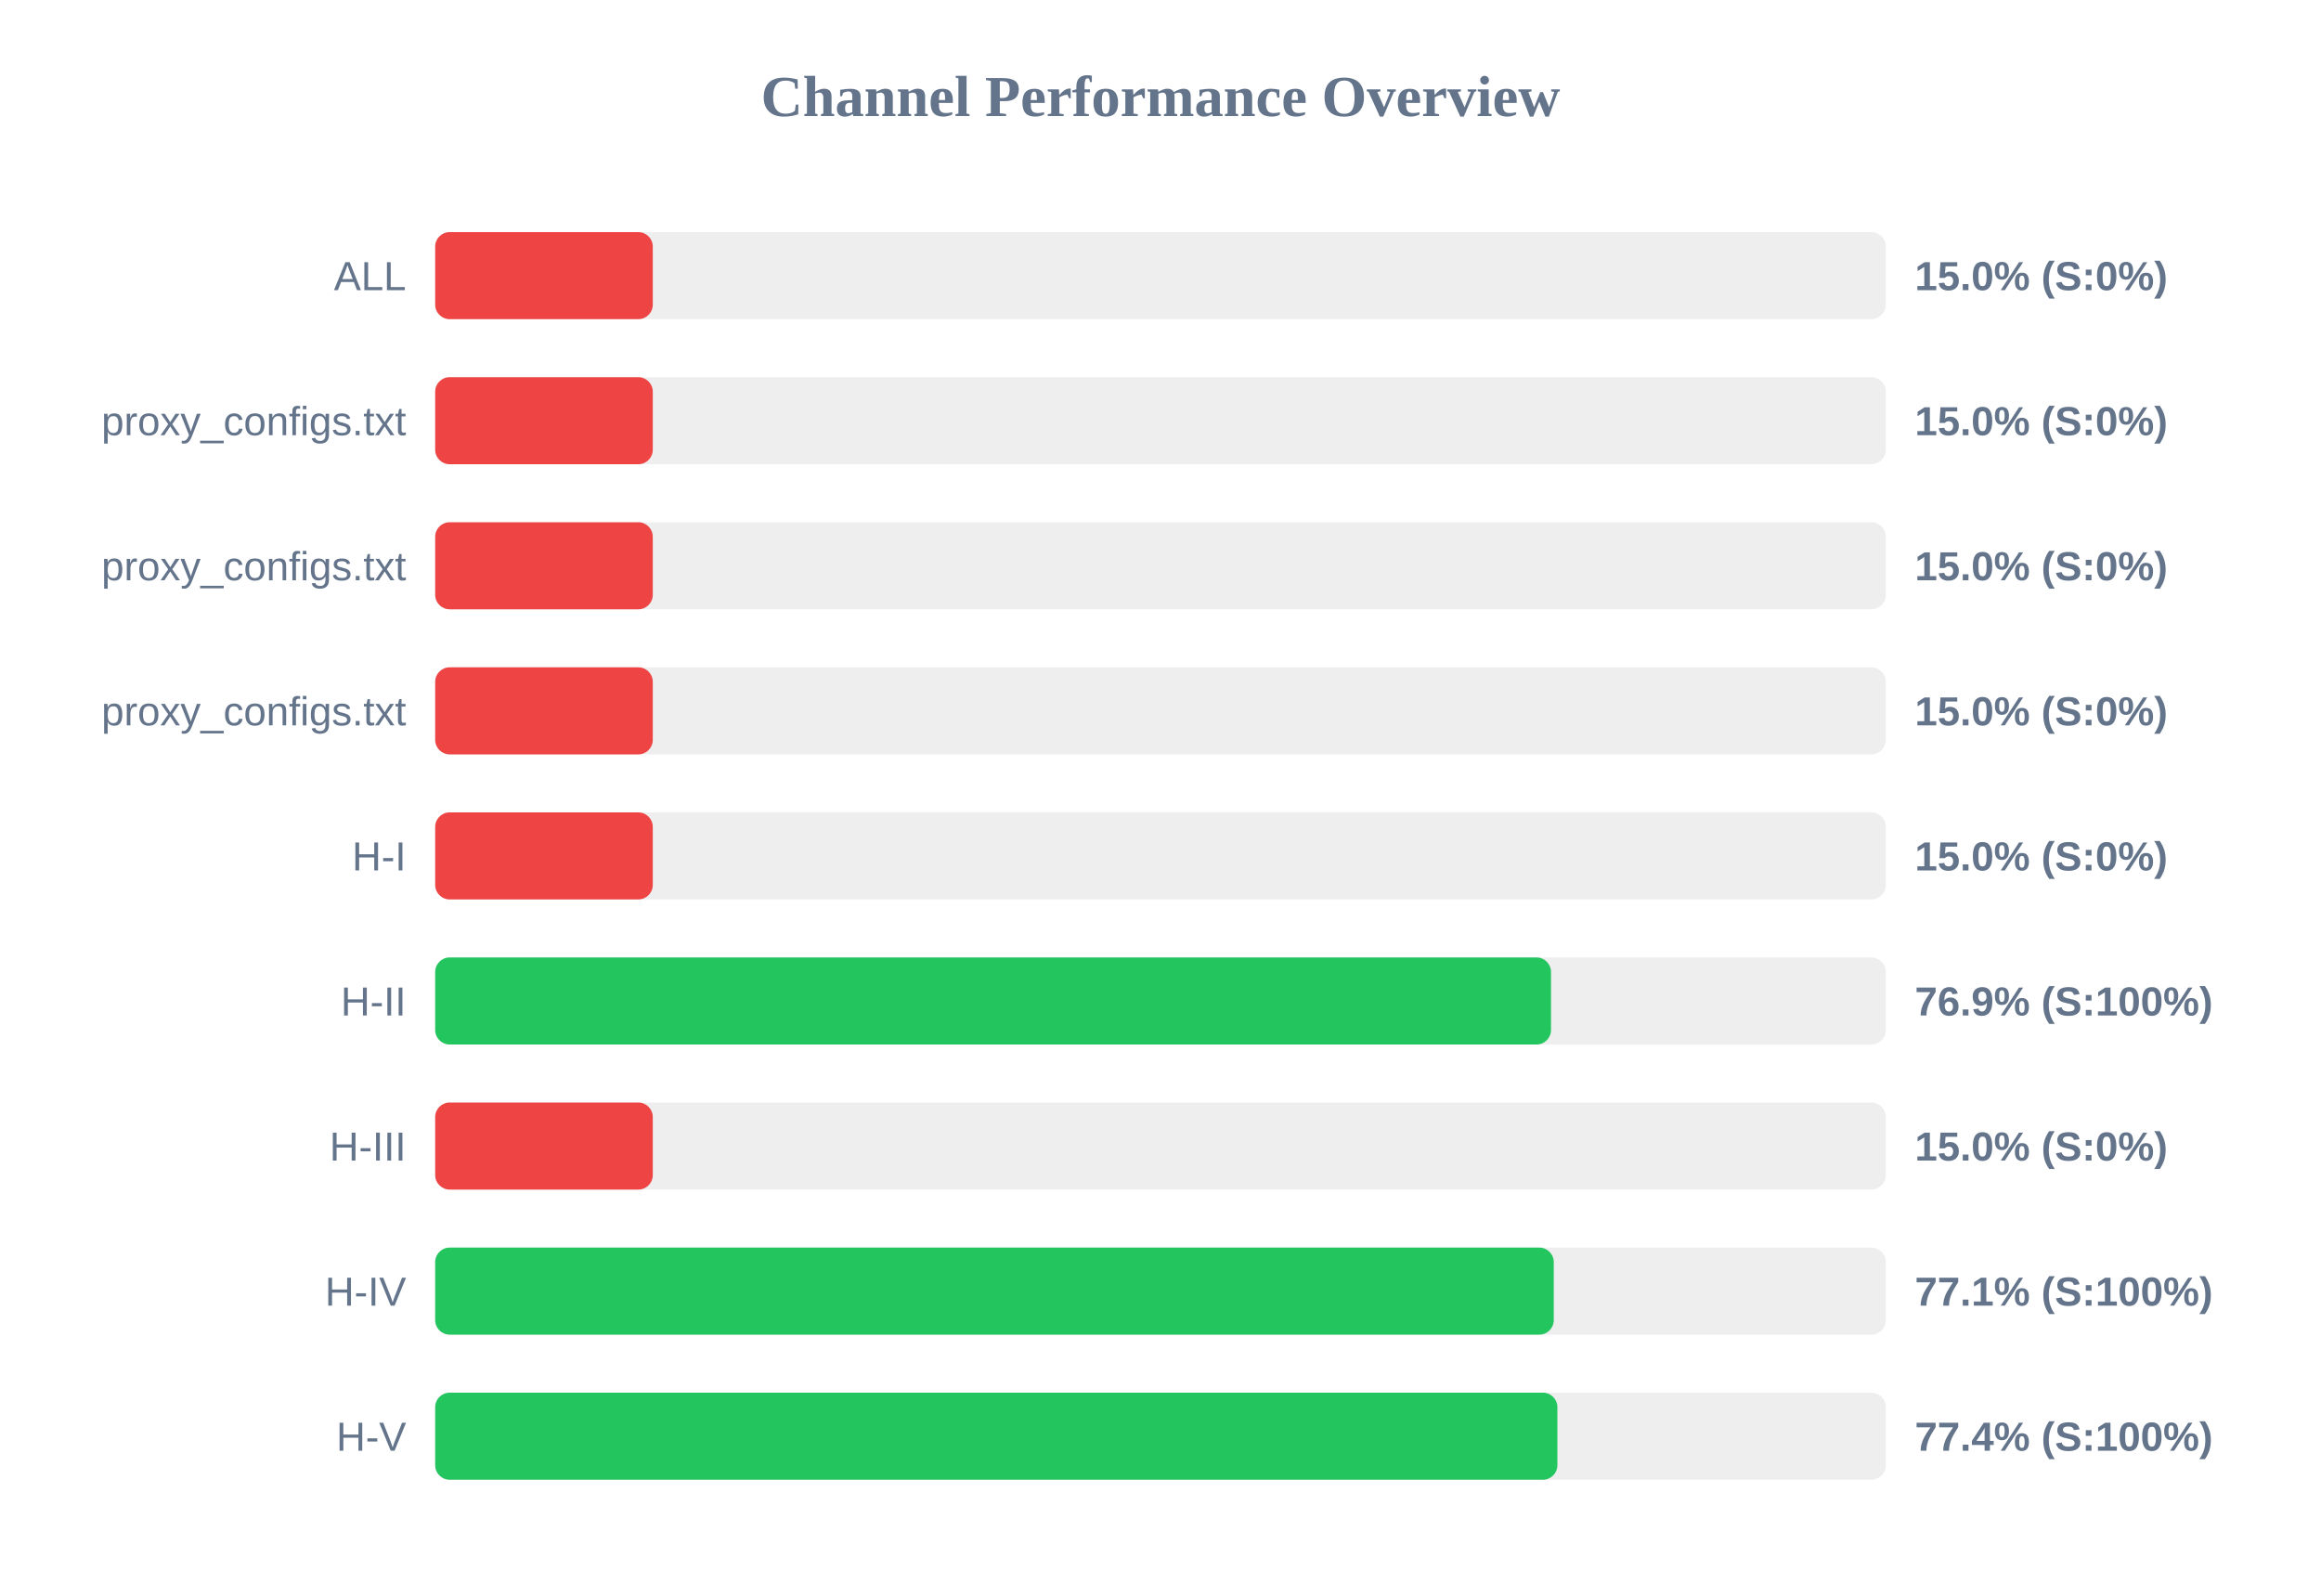
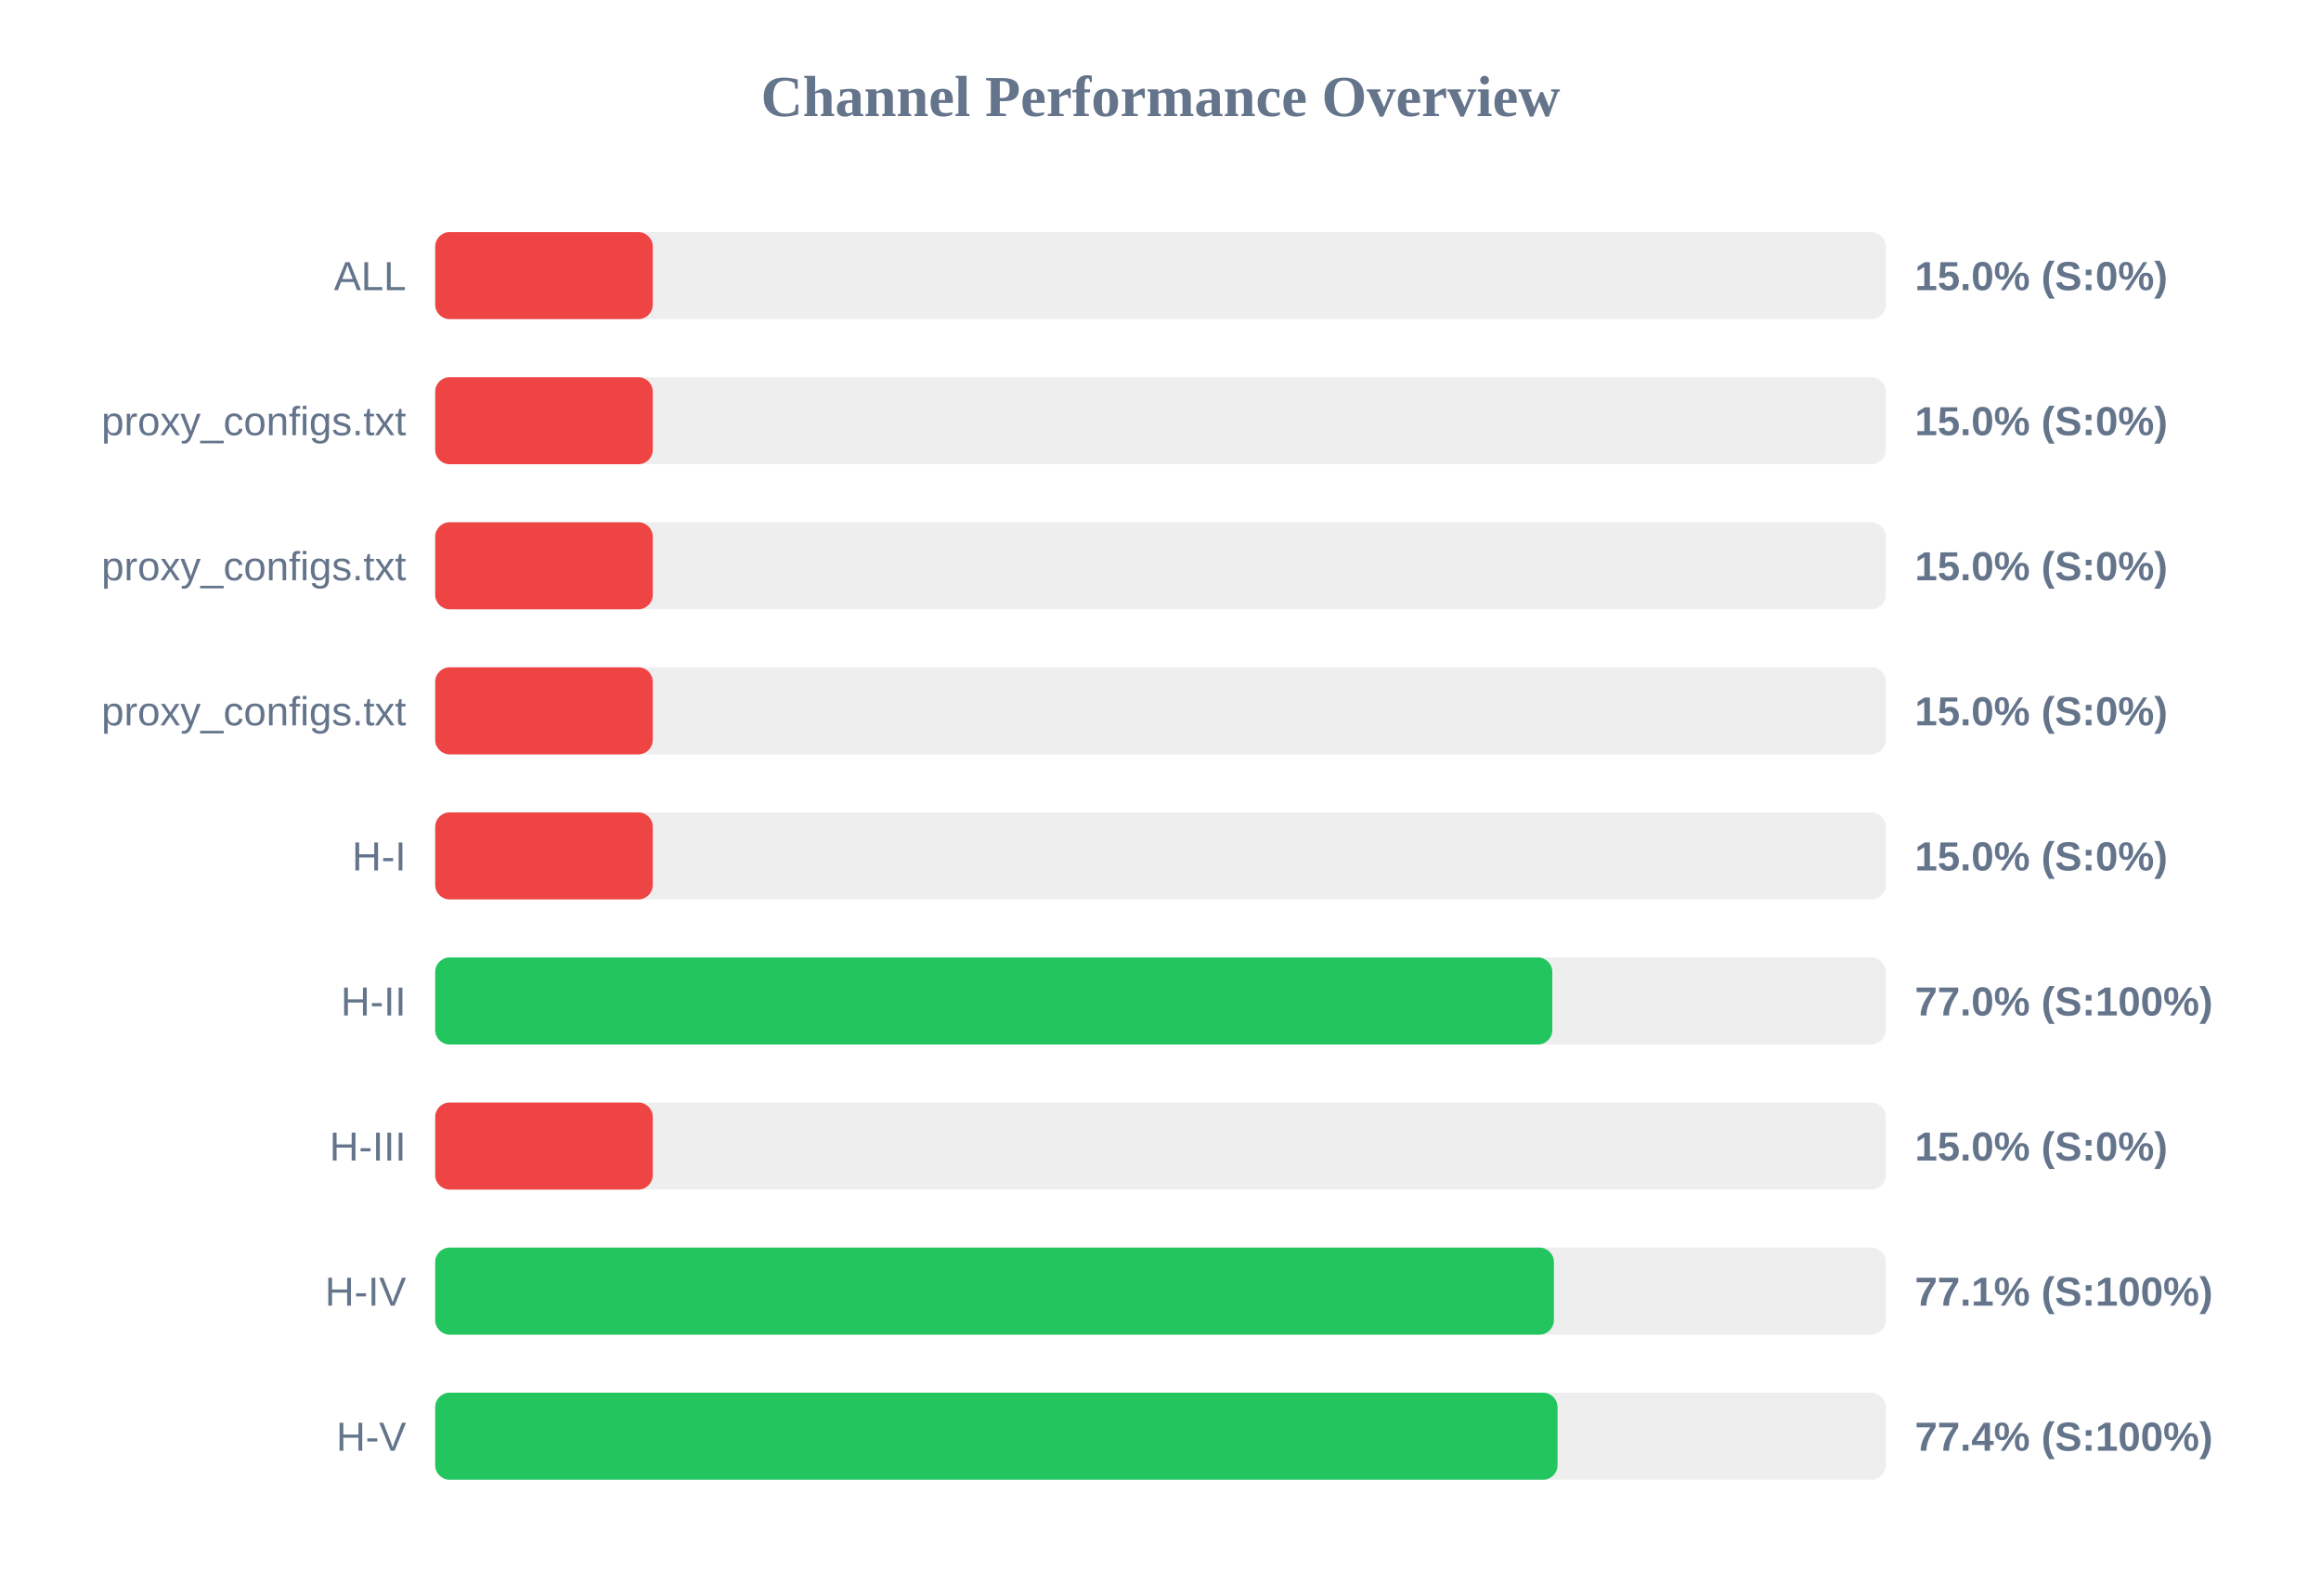
<svg xmlns="http://www.w3.org/2000/svg" width="800" height="550" version="1.1">
  <style>
        .row { font: 14px Arial; fill: #64748b; }
        .score { font: bold 14px Arial; fill: #64748b; }
    </style>
  <text x="400" y="40" text-anchor="middle" font-size="20px" font-weight="bold" fill="#64748b">Channel Performance Overview</text>
  <rect x="150" y="80" width="500" height="30" fill="#eee" rx="5" />
  <rect x="150" y="80" width="75.0" height="30" fill="#ef4444" rx="5" />
  <text x="140" y="100" text-anchor="end" class="row">ALL</text>
  <text x="660" y="100" text-anchor="start" class="score">15.0% (S:0%)</text>
  <rect x="150" y="130" width="500" height="30" fill="#eee" rx="5" />
  <rect x="150" y="130" width="75.0" height="30" fill="#ef4444" rx="5" />
  <text x="140" y="150" text-anchor="end" class="row">proxy_configs.txt</text>
  <text x="660" y="150" text-anchor="start" class="score">15.0% (S:0%)</text>
  <rect x="150" y="180" width="500" height="30" fill="#eee" rx="5" />
  <rect x="150" y="180" width="75.0" height="30" fill="#ef4444" rx="5" />
  <text x="140" y="200" text-anchor="end" class="row">proxy_configs.txt</text>
  <text x="660" y="200" text-anchor="start" class="score">15.0% (S:0%)</text>
  <rect x="150" y="230" width="500" height="30" fill="#eee" rx="5" />
  <rect x="150" y="230" width="75.0" height="30" fill="#ef4444" rx="5" />
  <text x="140" y="250" text-anchor="end" class="row">proxy_configs.txt</text>
  <text x="660" y="250" text-anchor="start" class="score">15.0% (S:0%)</text>
  <rect x="150" y="280" width="500" height="30" fill="#eee" rx="5" />
  <rect x="150" y="280" width="75.0" height="30" fill="#ef4444" rx="5" />
  <text x="140" y="300" text-anchor="end" class="row">H-I</text>
  <text x="660" y="300" text-anchor="start" class="score">15.0% (S:0%)</text>
  <rect x="150" y="330" width="500" height="30" fill="#eee" rx="5" />
-   <rect x="150" y="330" width="384.6" height="30" fill="#22c55e" rx="5" />
+   <rect x="150" y="330" width="385.05" height="30" fill="#22c55e" rx="5" />
  <text x="140" y="350" text-anchor="end" class="row">H-II</text>
-   <text x="660" y="350" text-anchor="start" class="score">76.9% (S:100%)</text>
+   <text x="660" y="350" text-anchor="start" class="score">77.0% (S:100%)</text>
  <rect x="150" y="380" width="500" height="30" fill="#eee" rx="5" />
  <rect x="150" y="380" width="75.0" height="30" fill="#ef4444" rx="5" />
  <text x="140" y="400" text-anchor="end" class="row">H-III</text>
  <text x="660" y="400" text-anchor="start" class="score">15.0% (S:0%)</text>
  <rect x="150" y="430" width="500" height="30" fill="#eee" rx="5" />
-   <rect x="150" y="430" width="385.55" height="30" fill="#22c55e" rx="5" />
+   <rect x="150" y="430" width="385.6" height="30" fill="#22c55e" rx="5" />
  <text x="140" y="450" text-anchor="end" class="row">H-IV</text>
  <text x="660" y="450" text-anchor="start" class="score">77.1% (S:100%)</text>
  <rect x="150" y="480" width="500" height="30" fill="#eee" rx="5" />
-   <rect x="150" y="480" width="386.8" height="30" fill="#22c55e" rx="5" />
+   <rect x="150" y="480" width="386.85" height="30" fill="#22c55e" rx="5" />
  <text x="140" y="500" text-anchor="end" class="row">H-V</text>
  <text x="660" y="500" text-anchor="start" class="score">77.4% (S:100%)</text>
</svg>
